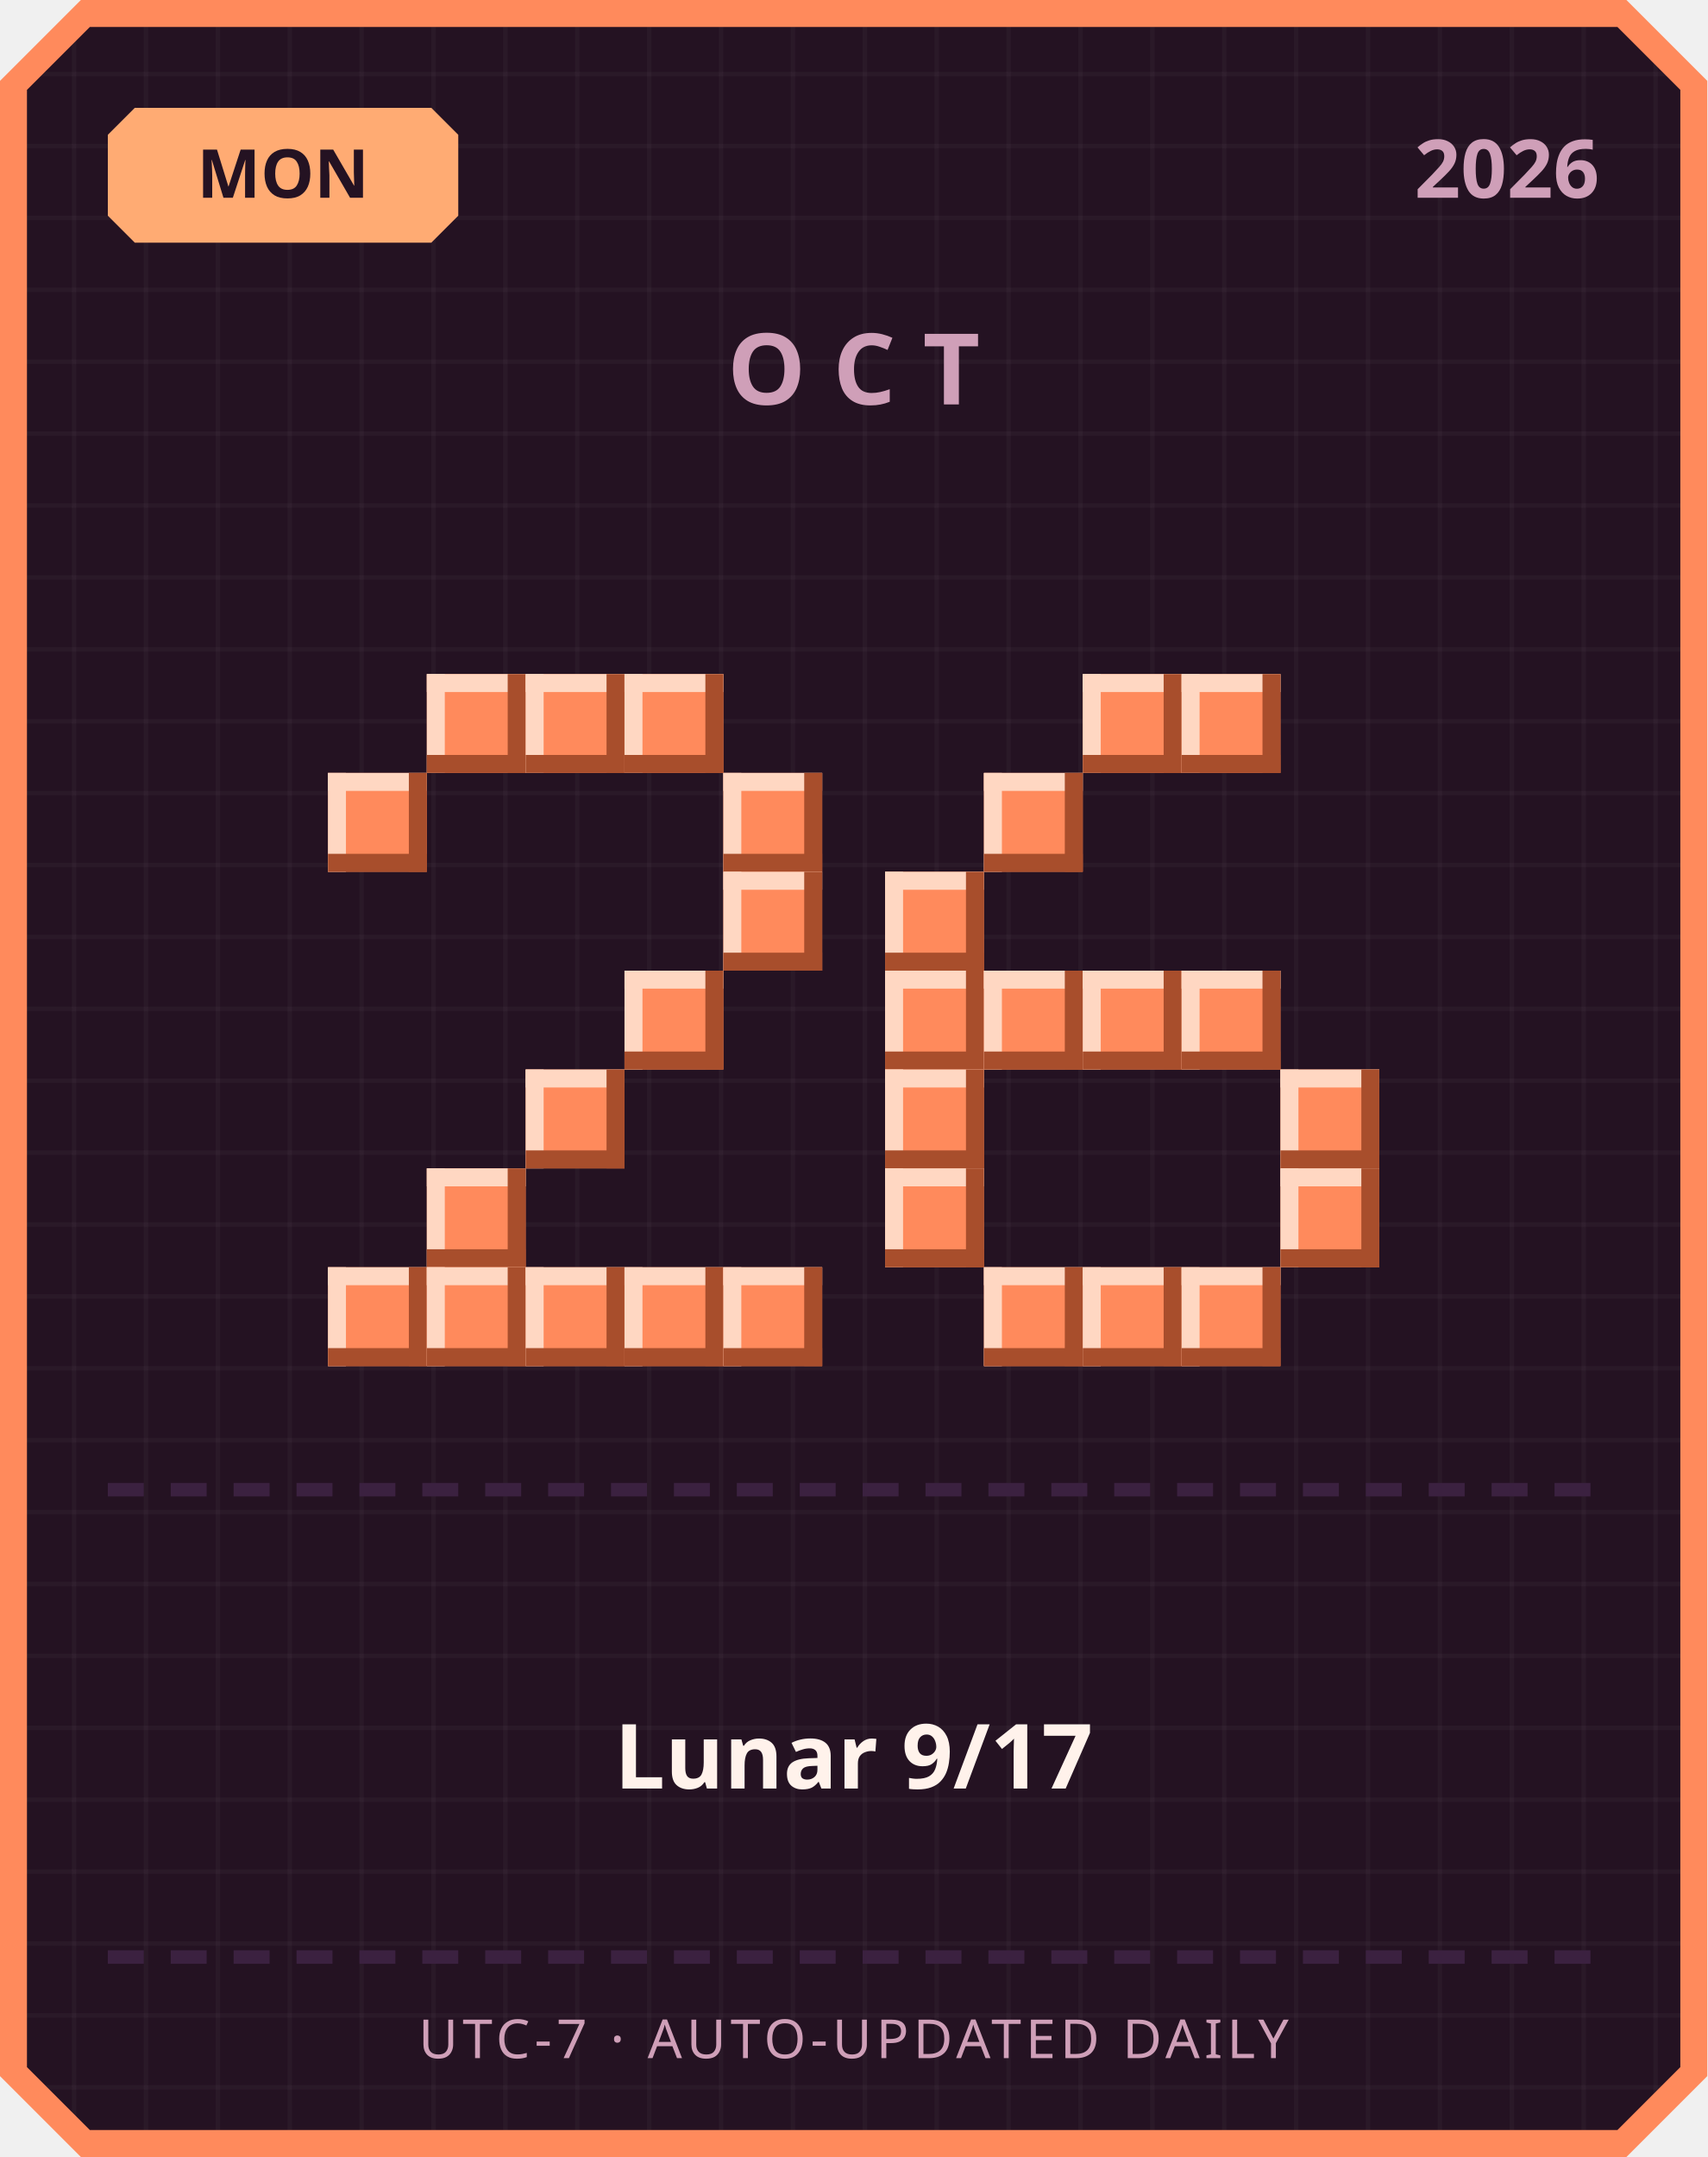
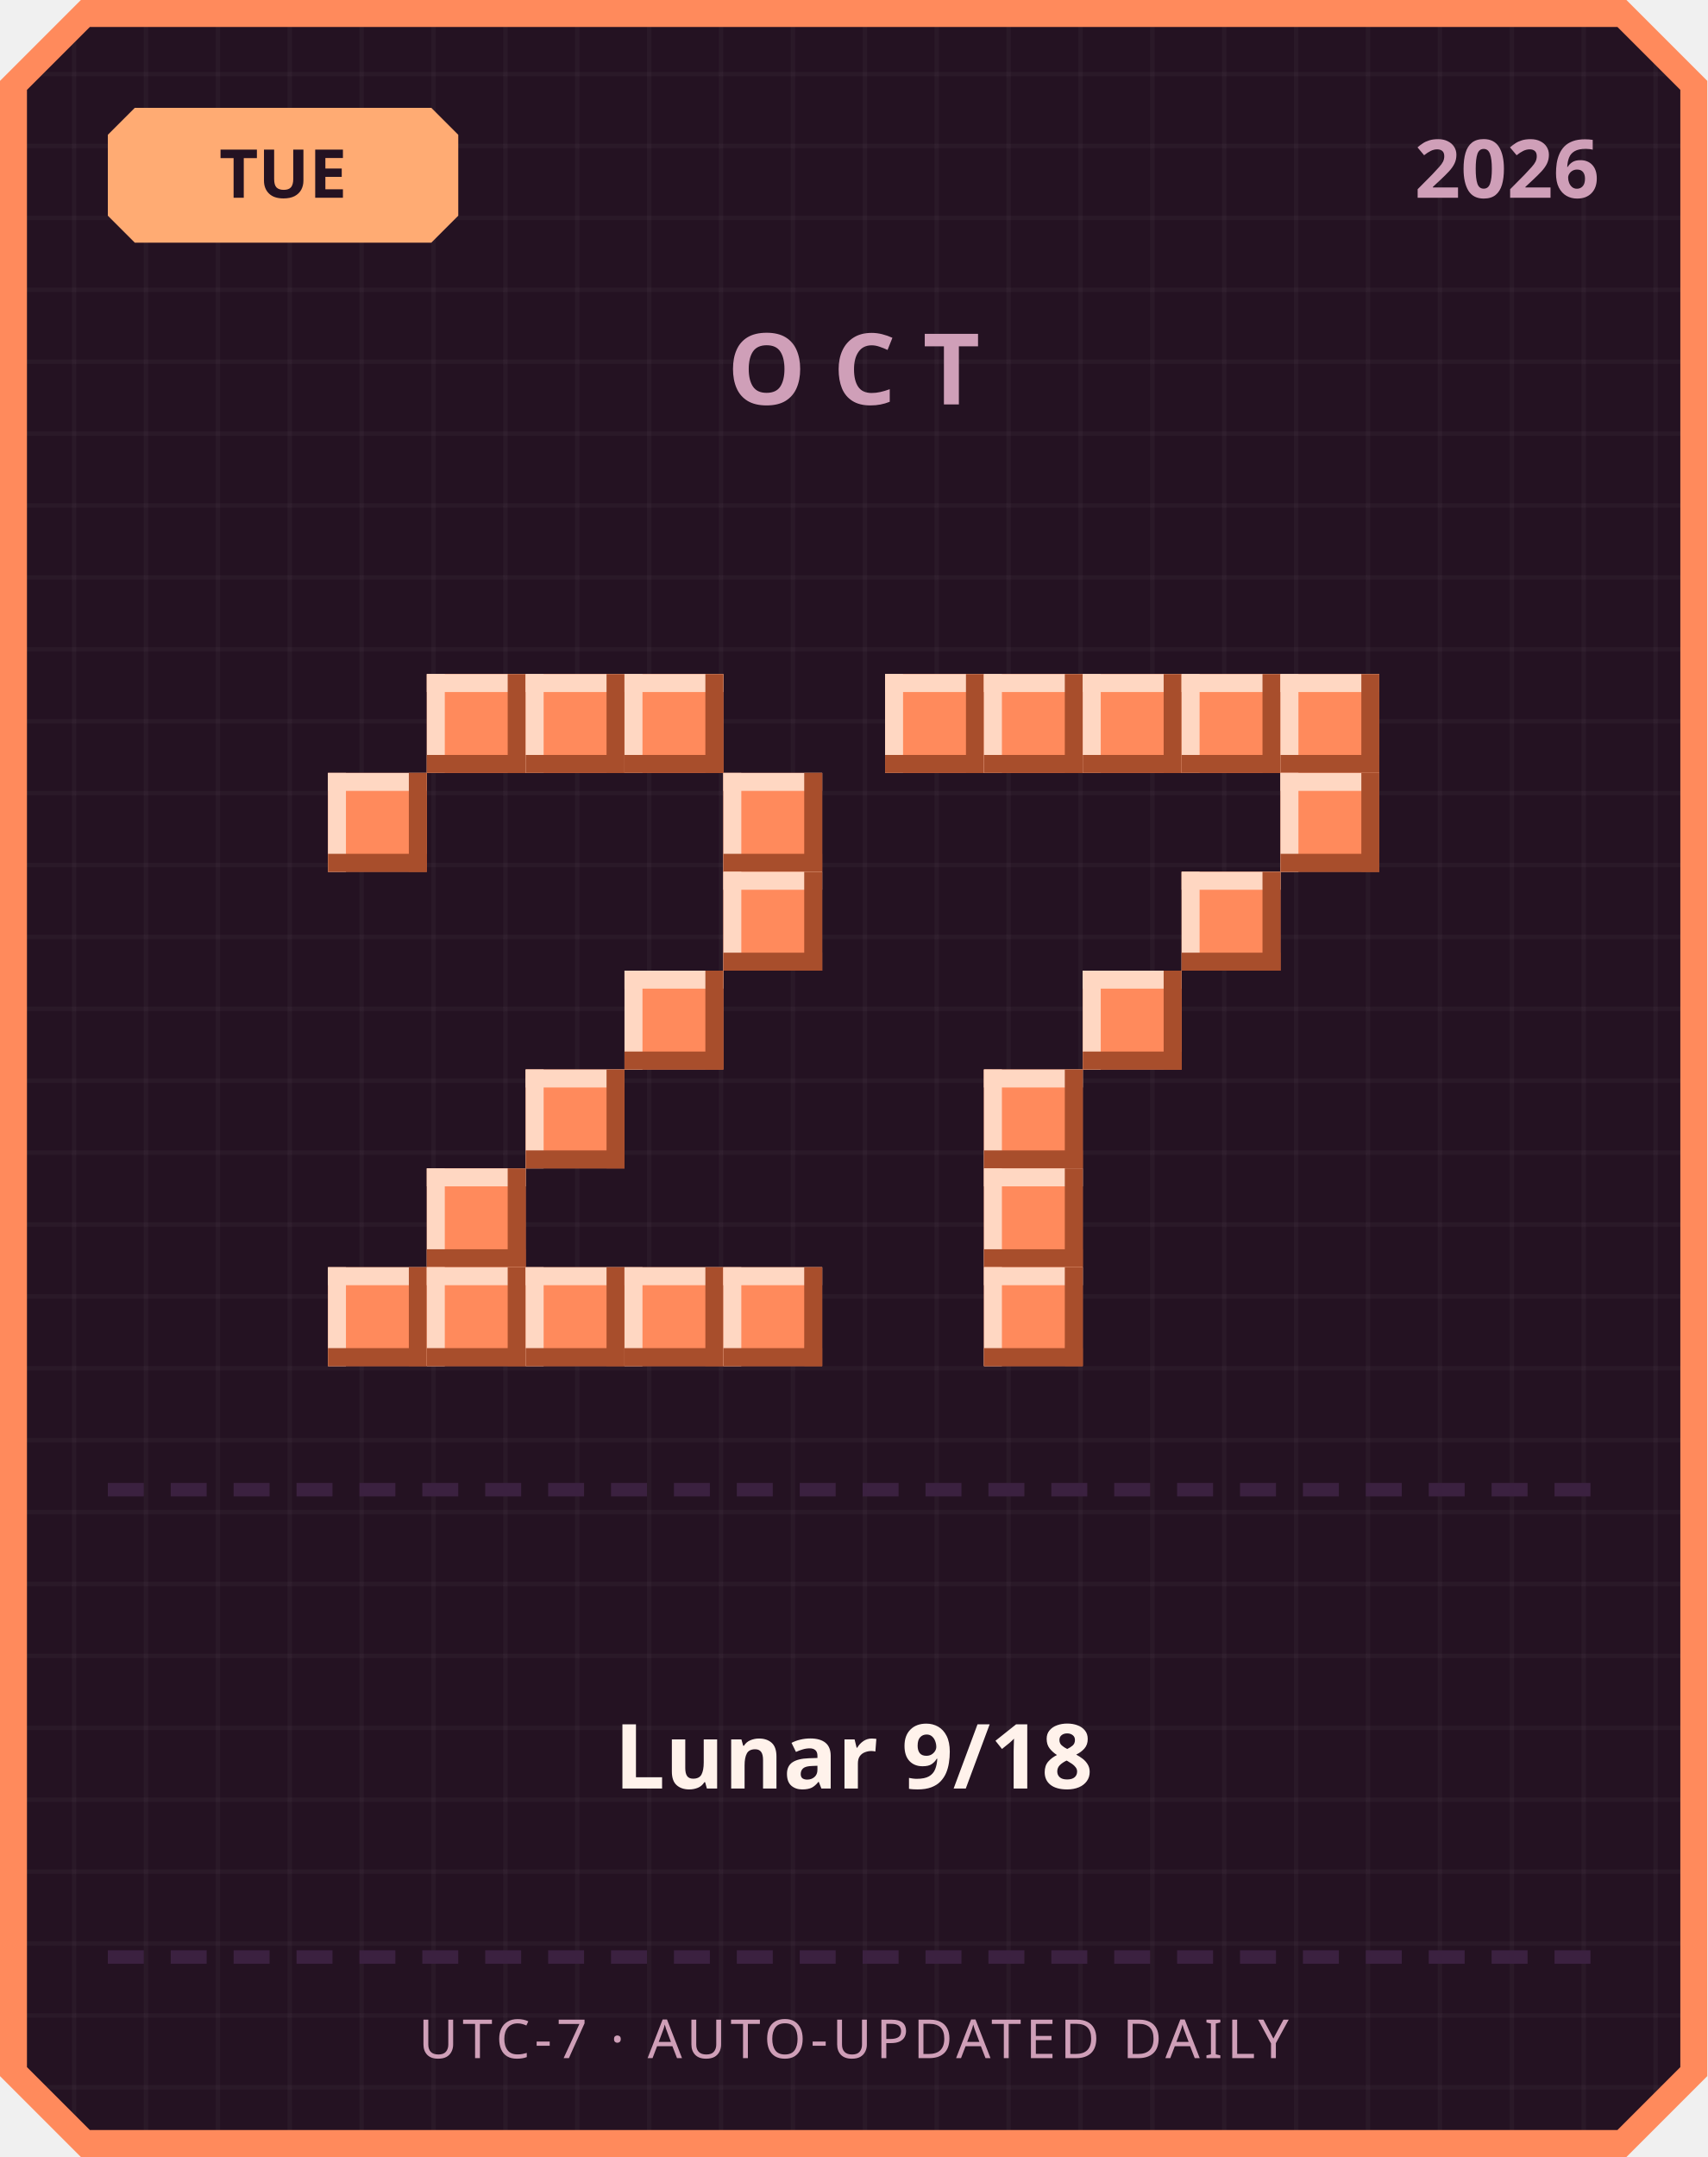
<svg xmlns="http://www.w3.org/2000/svg" width="380" height="480" viewBox="0 0 380 480">
  <defs>
    <pattern id="grid" width="16" height="16" patternUnits="userSpaceOnUse">
      <rect width="16" height="16" fill="#241222" />
      <rect width="1" height="16" fill="#ffffff" opacity="0.03" />
      <rect width="16" height="1" fill="#ffffff" opacity="0.03" />
    </pattern>
  </defs>
  <path d="M 18,0 L 362,0 L 380,18 L 380,462 L 362,480 L 18,480 L 0,462 L 0,18 Z" fill="#ff8a5c" />
  <path d="M 20,6 L 360,6 L 374,20 L 374,460 L 360,474 L 20,474 L 6,460 L 6,20 Z" fill="url(#grid)" />
  <path d="M 30,24 L 96,24 L 102,30 L 102,48 L 96,54 L 30,54 L 24,48 L 24,30 Z" fill="#ffab73" />
-   <text x="63" y="44" text-anchor="middle" font-family="'Segoe UI', sans-serif" font-size="15" font-weight="700" fill="#241222">MON</text>
+   <text x="63" y="44" text-anchor="middle" font-family="'Segoe UI', sans-serif" font-size="15" font-weight="700" fill="#241222">TUE</text>
  <text x="356" y="44" text-anchor="end" font-family="'Segoe UI', sans-serif" font-size="18" font-weight="700" fill="#cf9fb8">2026</text>
  <text x="190" y="90" text-anchor="middle" font-family="'Segoe UI', sans-serif" font-size="22" font-weight="700" letter-spacing="6" fill="#cf9fb8">OCT</text>
  <rect x="95" y="150" width="22" height="22" fill="#ff8a5c" />
  <rect x="95" y="150" width="22" height="4" fill="#ffd7c2" />
  <rect x="95" y="150" width="4" height="22" fill="#ffd7c2" />
  <rect x="95" y="168" width="22" height="4" fill="#a84e2c" />
  <rect x="113" y="150" width="4" height="22" fill="#a84e2c" />
  <rect x="117" y="150" width="22" height="22" fill="#ff8a5c" />
  <rect x="117" y="150" width="22" height="4" fill="#ffd7c2" />
  <rect x="117" y="150" width="4" height="22" fill="#ffd7c2" />
  <rect x="117" y="168" width="22" height="4" fill="#a84e2c" />
  <rect x="135" y="150" width="4" height="22" fill="#a84e2c" />
  <rect x="139" y="150" width="22" height="22" fill="#ff8a5c" />
  <rect x="139" y="150" width="22" height="4" fill="#ffd7c2" />
  <rect x="139" y="150" width="4" height="22" fill="#ffd7c2" />
  <rect x="139" y="168" width="22" height="4" fill="#a84e2c" />
  <rect x="157" y="150" width="4" height="22" fill="#a84e2c" />
  <rect x="73" y="172" width="22" height="22" fill="#ff8a5c" />
  <rect x="73" y="172" width="22" height="4" fill="#ffd7c2" />
  <rect x="73" y="172" width="4" height="22" fill="#ffd7c2" />
  <rect x="73" y="190" width="22" height="4" fill="#a84e2c" />
  <rect x="91" y="172" width="4" height="22" fill="#a84e2c" />
  <rect x="161" y="172" width="22" height="22" fill="#ff8a5c" />
  <rect x="161" y="172" width="22" height="4" fill="#ffd7c2" />
  <rect x="161" y="172" width="4" height="22" fill="#ffd7c2" />
  <rect x="161" y="190" width="22" height="4" fill="#a84e2c" />
  <rect x="179" y="172" width="4" height="22" fill="#a84e2c" />
  <rect x="161" y="194" width="22" height="22" fill="#ff8a5c" />
  <rect x="161" y="194" width="22" height="4" fill="#ffd7c2" />
  <rect x="161" y="194" width="4" height="22" fill="#ffd7c2" />
  <rect x="161" y="212" width="22" height="4" fill="#a84e2c" />
  <rect x="179" y="194" width="4" height="22" fill="#a84e2c" />
  <rect x="139" y="216" width="22" height="22" fill="#ff8a5c" />
  <rect x="139" y="216" width="22" height="4" fill="#ffd7c2" />
  <rect x="139" y="216" width="4" height="22" fill="#ffd7c2" />
  <rect x="139" y="234" width="22" height="4" fill="#a84e2c" />
  <rect x="157" y="216" width="4" height="22" fill="#a84e2c" />
  <rect x="117" y="238" width="22" height="22" fill="#ff8a5c" />
  <rect x="117" y="238" width="22" height="4" fill="#ffd7c2" />
  <rect x="117" y="238" width="4" height="22" fill="#ffd7c2" />
  <rect x="117" y="256" width="22" height="4" fill="#a84e2c" />
  <rect x="135" y="238" width="4" height="22" fill="#a84e2c" />
  <rect x="95" y="260" width="22" height="22" fill="#ff8a5c" />
  <rect x="95" y="260" width="22" height="4" fill="#ffd7c2" />
  <rect x="95" y="260" width="4" height="22" fill="#ffd7c2" />
  <rect x="95" y="278" width="22" height="4" fill="#a84e2c" />
  <rect x="113" y="260" width="4" height="22" fill="#a84e2c" />
  <rect x="73" y="282" width="22" height="22" fill="#ff8a5c" />
  <rect x="73" y="282" width="22" height="4" fill="#ffd7c2" />
  <rect x="73" y="282" width="4" height="22" fill="#ffd7c2" />
  <rect x="73" y="300" width="22" height="4" fill="#a84e2c" />
  <rect x="91" y="282" width="4" height="22" fill="#a84e2c" />
  <rect x="95" y="282" width="22" height="22" fill="#ff8a5c" />
  <rect x="95" y="282" width="22" height="4" fill="#ffd7c2" />
  <rect x="95" y="282" width="4" height="22" fill="#ffd7c2" />
  <rect x="95" y="300" width="22" height="4" fill="#a84e2c" />
  <rect x="113" y="282" width="4" height="22" fill="#a84e2c" />
  <rect x="117" y="282" width="22" height="22" fill="#ff8a5c" />
  <rect x="117" y="282" width="22" height="4" fill="#ffd7c2" />
  <rect x="117" y="282" width="4" height="22" fill="#ffd7c2" />
  <rect x="117" y="300" width="22" height="4" fill="#a84e2c" />
  <rect x="135" y="282" width="4" height="22" fill="#a84e2c" />
  <rect x="139" y="282" width="22" height="22" fill="#ff8a5c" />
  <rect x="139" y="282" width="22" height="4" fill="#ffd7c2" />
  <rect x="139" y="282" width="4" height="22" fill="#ffd7c2" />
  <rect x="139" y="300" width="22" height="4" fill="#a84e2c" />
  <rect x="157" y="282" width="4" height="22" fill="#a84e2c" />
  <rect x="161" y="282" width="22" height="22" fill="#ff8a5c" />
  <rect x="161" y="282" width="22" height="4" fill="#ffd7c2" />
  <rect x="161" y="282" width="4" height="22" fill="#ffd7c2" />
  <rect x="161" y="300" width="22" height="4" fill="#a84e2c" />
  <rect x="179" y="282" width="4" height="22" fill="#a84e2c" />
+   <rect x="197" y="150" width="22" height="22" fill="#ff8a5c" />
+   <rect x="197" y="150" width="22" height="4" fill="#ffd7c2" />
+   <rect x="197" y="150" width="4" height="22" fill="#ffd7c2" />
+   <rect x="197" y="168" width="22" height="4" fill="#a84e2c" />
+   <rect x="215" y="150" width="4" height="22" fill="#a84e2c" />
+   <rect x="219" y="150" width="22" height="22" fill="#ff8a5c" />
+   <rect x="219" y="150" width="22" height="4" fill="#ffd7c2" />
+   <rect x="219" y="150" width="4" height="22" fill="#ffd7c2" />
+   <rect x="219" y="168" width="22" height="4" fill="#a84e2c" />
+   <rect x="237" y="150" width="4" height="22" fill="#a84e2c" />
  <rect x="241" y="150" width="22" height="22" fill="#ff8a5c" />
  <rect x="241" y="150" width="22" height="4" fill="#ffd7c2" />
  <rect x="241" y="150" width="4" height="22" fill="#ffd7c2" />
  <rect x="241" y="168" width="22" height="4" fill="#a84e2c" />
  <rect x="259" y="150" width="4" height="22" fill="#a84e2c" />
  <rect x="263" y="150" width="22" height="22" fill="#ff8a5c" />
  <rect x="263" y="150" width="22" height="4" fill="#ffd7c2" />
  <rect x="263" y="150" width="4" height="22" fill="#ffd7c2" />
  <rect x="263" y="168" width="22" height="4" fill="#a84e2c" />
  <rect x="281" y="150" width="4" height="22" fill="#a84e2c" />
-   <rect x="219" y="172" width="22" height="22" fill="#ff8a5c" />
-   <rect x="219" y="172" width="22" height="4" fill="#ffd7c2" />
-   <rect x="219" y="172" width="4" height="22" fill="#ffd7c2" />
-   <rect x="219" y="190" width="22" height="4" fill="#a84e2c" />
-   <rect x="237" y="172" width="4" height="22" fill="#a84e2c" />
-   <rect x="197" y="194" width="22" height="22" fill="#ff8a5c" />
-   <rect x="197" y="194" width="22" height="4" fill="#ffd7c2" />
-   <rect x="197" y="194" width="4" height="22" fill="#ffd7c2" />
-   <rect x="197" y="212" width="22" height="4" fill="#a84e2c" />
-   <rect x="215" y="194" width="4" height="22" fill="#a84e2c" />
-   <rect x="197" y="216" width="22" height="22" fill="#ff8a5c" />
-   <rect x="197" y="216" width="22" height="4" fill="#ffd7c2" />
-   <rect x="197" y="216" width="4" height="22" fill="#ffd7c2" />
-   <rect x="197" y="234" width="22" height="4" fill="#a84e2c" />
-   <rect x="215" y="216" width="4" height="22" fill="#a84e2c" />
-   <rect x="219" y="216" width="22" height="22" fill="#ff8a5c" />
-   <rect x="219" y="216" width="22" height="4" fill="#ffd7c2" />
-   <rect x="219" y="216" width="4" height="22" fill="#ffd7c2" />
-   <rect x="219" y="234" width="22" height="4" fill="#a84e2c" />
-   <rect x="237" y="216" width="4" height="22" fill="#a84e2c" />
+   <rect x="285" y="150" width="22" height="22" fill="#ff8a5c" />
+   <rect x="285" y="150" width="22" height="4" fill="#ffd7c2" />
+   <rect x="285" y="150" width="4" height="22" fill="#ffd7c2" />
+   <rect x="285" y="168" width="22" height="4" fill="#a84e2c" />
+   <rect x="303" y="150" width="4" height="22" fill="#a84e2c" />
+   <rect x="285" y="172" width="22" height="22" fill="#ff8a5c" />
+   <rect x="285" y="172" width="22" height="4" fill="#ffd7c2" />
+   <rect x="285" y="172" width="4" height="22" fill="#ffd7c2" />
+   <rect x="285" y="190" width="22" height="4" fill="#a84e2c" />
+   <rect x="303" y="172" width="4" height="22" fill="#a84e2c" />
+   <rect x="263" y="194" width="22" height="22" fill="#ff8a5c" />
+   <rect x="263" y="194" width="22" height="4" fill="#ffd7c2" />
+   <rect x="263" y="194" width="4" height="22" fill="#ffd7c2" />
+   <rect x="263" y="212" width="22" height="4" fill="#a84e2c" />
+   <rect x="281" y="194" width="4" height="22" fill="#a84e2c" />
  <rect x="241" y="216" width="22" height="22" fill="#ff8a5c" />
  <rect x="241" y="216" width="22" height="4" fill="#ffd7c2" />
  <rect x="241" y="216" width="4" height="22" fill="#ffd7c2" />
  <rect x="241" y="234" width="22" height="4" fill="#a84e2c" />
  <rect x="259" y="216" width="4" height="22" fill="#a84e2c" />
-   <rect x="263" y="216" width="22" height="22" fill="#ff8a5c" />
-   <rect x="263" y="216" width="22" height="4" fill="#ffd7c2" />
-   <rect x="263" y="216" width="4" height="22" fill="#ffd7c2" />
-   <rect x="263" y="234" width="22" height="4" fill="#a84e2c" />
-   <rect x="281" y="216" width="4" height="22" fill="#a84e2c" />
-   <rect x="197" y="238" width="22" height="22" fill="#ff8a5c" />
-   <rect x="197" y="238" width="22" height="4" fill="#ffd7c2" />
-   <rect x="197" y="238" width="4" height="22" fill="#ffd7c2" />
-   <rect x="197" y="256" width="22" height="4" fill="#a84e2c" />
-   <rect x="215" y="238" width="4" height="22" fill="#a84e2c" />
-   <rect x="285" y="238" width="22" height="22" fill="#ff8a5c" />
-   <rect x="285" y="238" width="22" height="4" fill="#ffd7c2" />
-   <rect x="285" y="238" width="4" height="22" fill="#ffd7c2" />
-   <rect x="285" y="256" width="22" height="4" fill="#a84e2c" />
-   <rect x="303" y="238" width="4" height="22" fill="#a84e2c" />
-   <rect x="197" y="260" width="22" height="22" fill="#ff8a5c" />
-   <rect x="197" y="260" width="22" height="4" fill="#ffd7c2" />
-   <rect x="197" y="260" width="4" height="22" fill="#ffd7c2" />
-   <rect x="197" y="278" width="22" height="4" fill="#a84e2c" />
-   <rect x="215" y="260" width="4" height="22" fill="#a84e2c" />
-   <rect x="285" y="260" width="22" height="22" fill="#ff8a5c" />
-   <rect x="285" y="260" width="22" height="4" fill="#ffd7c2" />
-   <rect x="285" y="260" width="4" height="22" fill="#ffd7c2" />
-   <rect x="285" y="278" width="22" height="4" fill="#a84e2c" />
-   <rect x="303" y="260" width="4" height="22" fill="#a84e2c" />
+   <rect x="219" y="238" width="22" height="22" fill="#ff8a5c" />
+   <rect x="219" y="238" width="22" height="4" fill="#ffd7c2" />
+   <rect x="219" y="238" width="4" height="22" fill="#ffd7c2" />
+   <rect x="219" y="256" width="22" height="4" fill="#a84e2c" />
+   <rect x="237" y="238" width="4" height="22" fill="#a84e2c" />
+   <rect x="219" y="260" width="22" height="22" fill="#ff8a5c" />
+   <rect x="219" y="260" width="22" height="4" fill="#ffd7c2" />
+   <rect x="219" y="260" width="4" height="22" fill="#ffd7c2" />
+   <rect x="219" y="278" width="22" height="4" fill="#a84e2c" />
+   <rect x="237" y="260" width="4" height="22" fill="#a84e2c" />
  <rect x="219" y="282" width="22" height="22" fill="#ff8a5c" />
  <rect x="219" y="282" width="22" height="4" fill="#ffd7c2" />
  <rect x="219" y="282" width="4" height="22" fill="#ffd7c2" />
  <rect x="219" y="300" width="22" height="4" fill="#a84e2c" />
  <rect x="237" y="282" width="4" height="22" fill="#a84e2c" />
-   <rect x="241" y="282" width="22" height="22" fill="#ff8a5c" />
-   <rect x="241" y="282" width="22" height="4" fill="#ffd7c2" />
-   <rect x="241" y="282" width="4" height="22" fill="#ffd7c2" />
-   <rect x="241" y="300" width="22" height="4" fill="#a84e2c" />
-   <rect x="259" y="282" width="4" height="22" fill="#a84e2c" />
-   <rect x="263" y="282" width="22" height="22" fill="#ff8a5c" />
-   <rect x="263" y="282" width="22" height="4" fill="#ffd7c2" />
-   <rect x="263" y="282" width="4" height="22" fill="#ffd7c2" />
-   <rect x="263" y="300" width="22" height="4" fill="#a84e2c" />
-   <rect x="281" y="282" width="4" height="22" fill="#a84e2c" />
  <rect x="24" y="330" width="8" height="3" fill="#3b2140" />
  <rect x="38" y="330" width="8" height="3" fill="#3b2140" />
  <rect x="52" y="330" width="8" height="3" fill="#3b2140" />
  <rect x="66" y="330" width="8" height="3" fill="#3b2140" />
  <rect x="80" y="330" width="8" height="3" fill="#3b2140" />
  <rect x="94" y="330" width="8" height="3" fill="#3b2140" />
  <rect x="108" y="330" width="8" height="3" fill="#3b2140" />
  <rect x="122" y="330" width="8" height="3" fill="#3b2140" />
  <rect x="136" y="330" width="8" height="3" fill="#3b2140" />
  <rect x="150" y="330" width="8" height="3" fill="#3b2140" />
  <rect x="164" y="330" width="8" height="3" fill="#3b2140" />
  <rect x="178" y="330" width="8" height="3" fill="#3b2140" />
  <rect x="192" y="330" width="8" height="3" fill="#3b2140" />
  <rect x="206" y="330" width="8" height="3" fill="#3b2140" />
  <rect x="220" y="330" width="8" height="3" fill="#3b2140" />
  <rect x="234" y="330" width="8" height="3" fill="#3b2140" />
  <rect x="248" y="330" width="8" height="3" fill="#3b2140" />
  <rect x="262" y="330" width="8" height="3" fill="#3b2140" />
  <rect x="276" y="330" width="8" height="3" fill="#3b2140" />
  <rect x="290" y="330" width="8" height="3" fill="#3b2140" />
  <rect x="304" y="330" width="8" height="3" fill="#3b2140" />
  <rect x="318" y="330" width="8" height="3" fill="#3b2140" />
  <rect x="332" y="330" width="8" height="3" fill="#3b2140" />
  <rect x="346" y="330" width="8" height="3" fill="#3b2140" />
-   <text x="190" y="398" text-anchor="middle" font-family="'Segoe UI', 'Microsoft JhengHei', sans-serif" font-size="20" font-weight="700" fill="#fff2eb">Lunar 9/17</text>
+   <text x="190" y="398" text-anchor="middle" font-family="'Segoe UI', 'Microsoft JhengHei', sans-serif" font-size="20" font-weight="700" fill="#fff2eb">Lunar 9/18</text>
  <rect x="24" y="434" width="8" height="3" fill="#3b2140" />
  <rect x="38" y="434" width="8" height="3" fill="#3b2140" />
  <rect x="52" y="434" width="8" height="3" fill="#3b2140" />
  <rect x="66" y="434" width="8" height="3" fill="#3b2140" />
  <rect x="80" y="434" width="8" height="3" fill="#3b2140" />
  <rect x="94" y="434" width="8" height="3" fill="#3b2140" />
  <rect x="108" y="434" width="8" height="3" fill="#3b2140" />
  <rect x="122" y="434" width="8" height="3" fill="#3b2140" />
  <rect x="136" y="434" width="8" height="3" fill="#3b2140" />
  <rect x="150" y="434" width="8" height="3" fill="#3b2140" />
  <rect x="164" y="434" width="8" height="3" fill="#3b2140" />
  <rect x="178" y="434" width="8" height="3" fill="#3b2140" />
  <rect x="192" y="434" width="8" height="3" fill="#3b2140" />
  <rect x="206" y="434" width="8" height="3" fill="#3b2140" />
  <rect x="220" y="434" width="8" height="3" fill="#3b2140" />
  <rect x="234" y="434" width="8" height="3" fill="#3b2140" />
  <rect x="248" y="434" width="8" height="3" fill="#3b2140" />
  <rect x="262" y="434" width="8" height="3" fill="#3b2140" />
  <rect x="276" y="434" width="8" height="3" fill="#3b2140" />
  <rect x="290" y="434" width="8" height="3" fill="#3b2140" />
  <rect x="304" y="434" width="8" height="3" fill="#3b2140" />
  <rect x="318" y="434" width="8" height="3" fill="#3b2140" />
  <rect x="332" y="434" width="8" height="3" fill="#3b2140" />
  <rect x="346" y="434" width="8" height="3" fill="#3b2140" />
  <text x="190" y="458" text-anchor="middle" font-family="'Segoe UI', sans-serif" font-size="12" letter-spacing="1" fill="#cf9fb8">UTC-7 · AUTO-UPDATED DAILY</text>
</svg>
